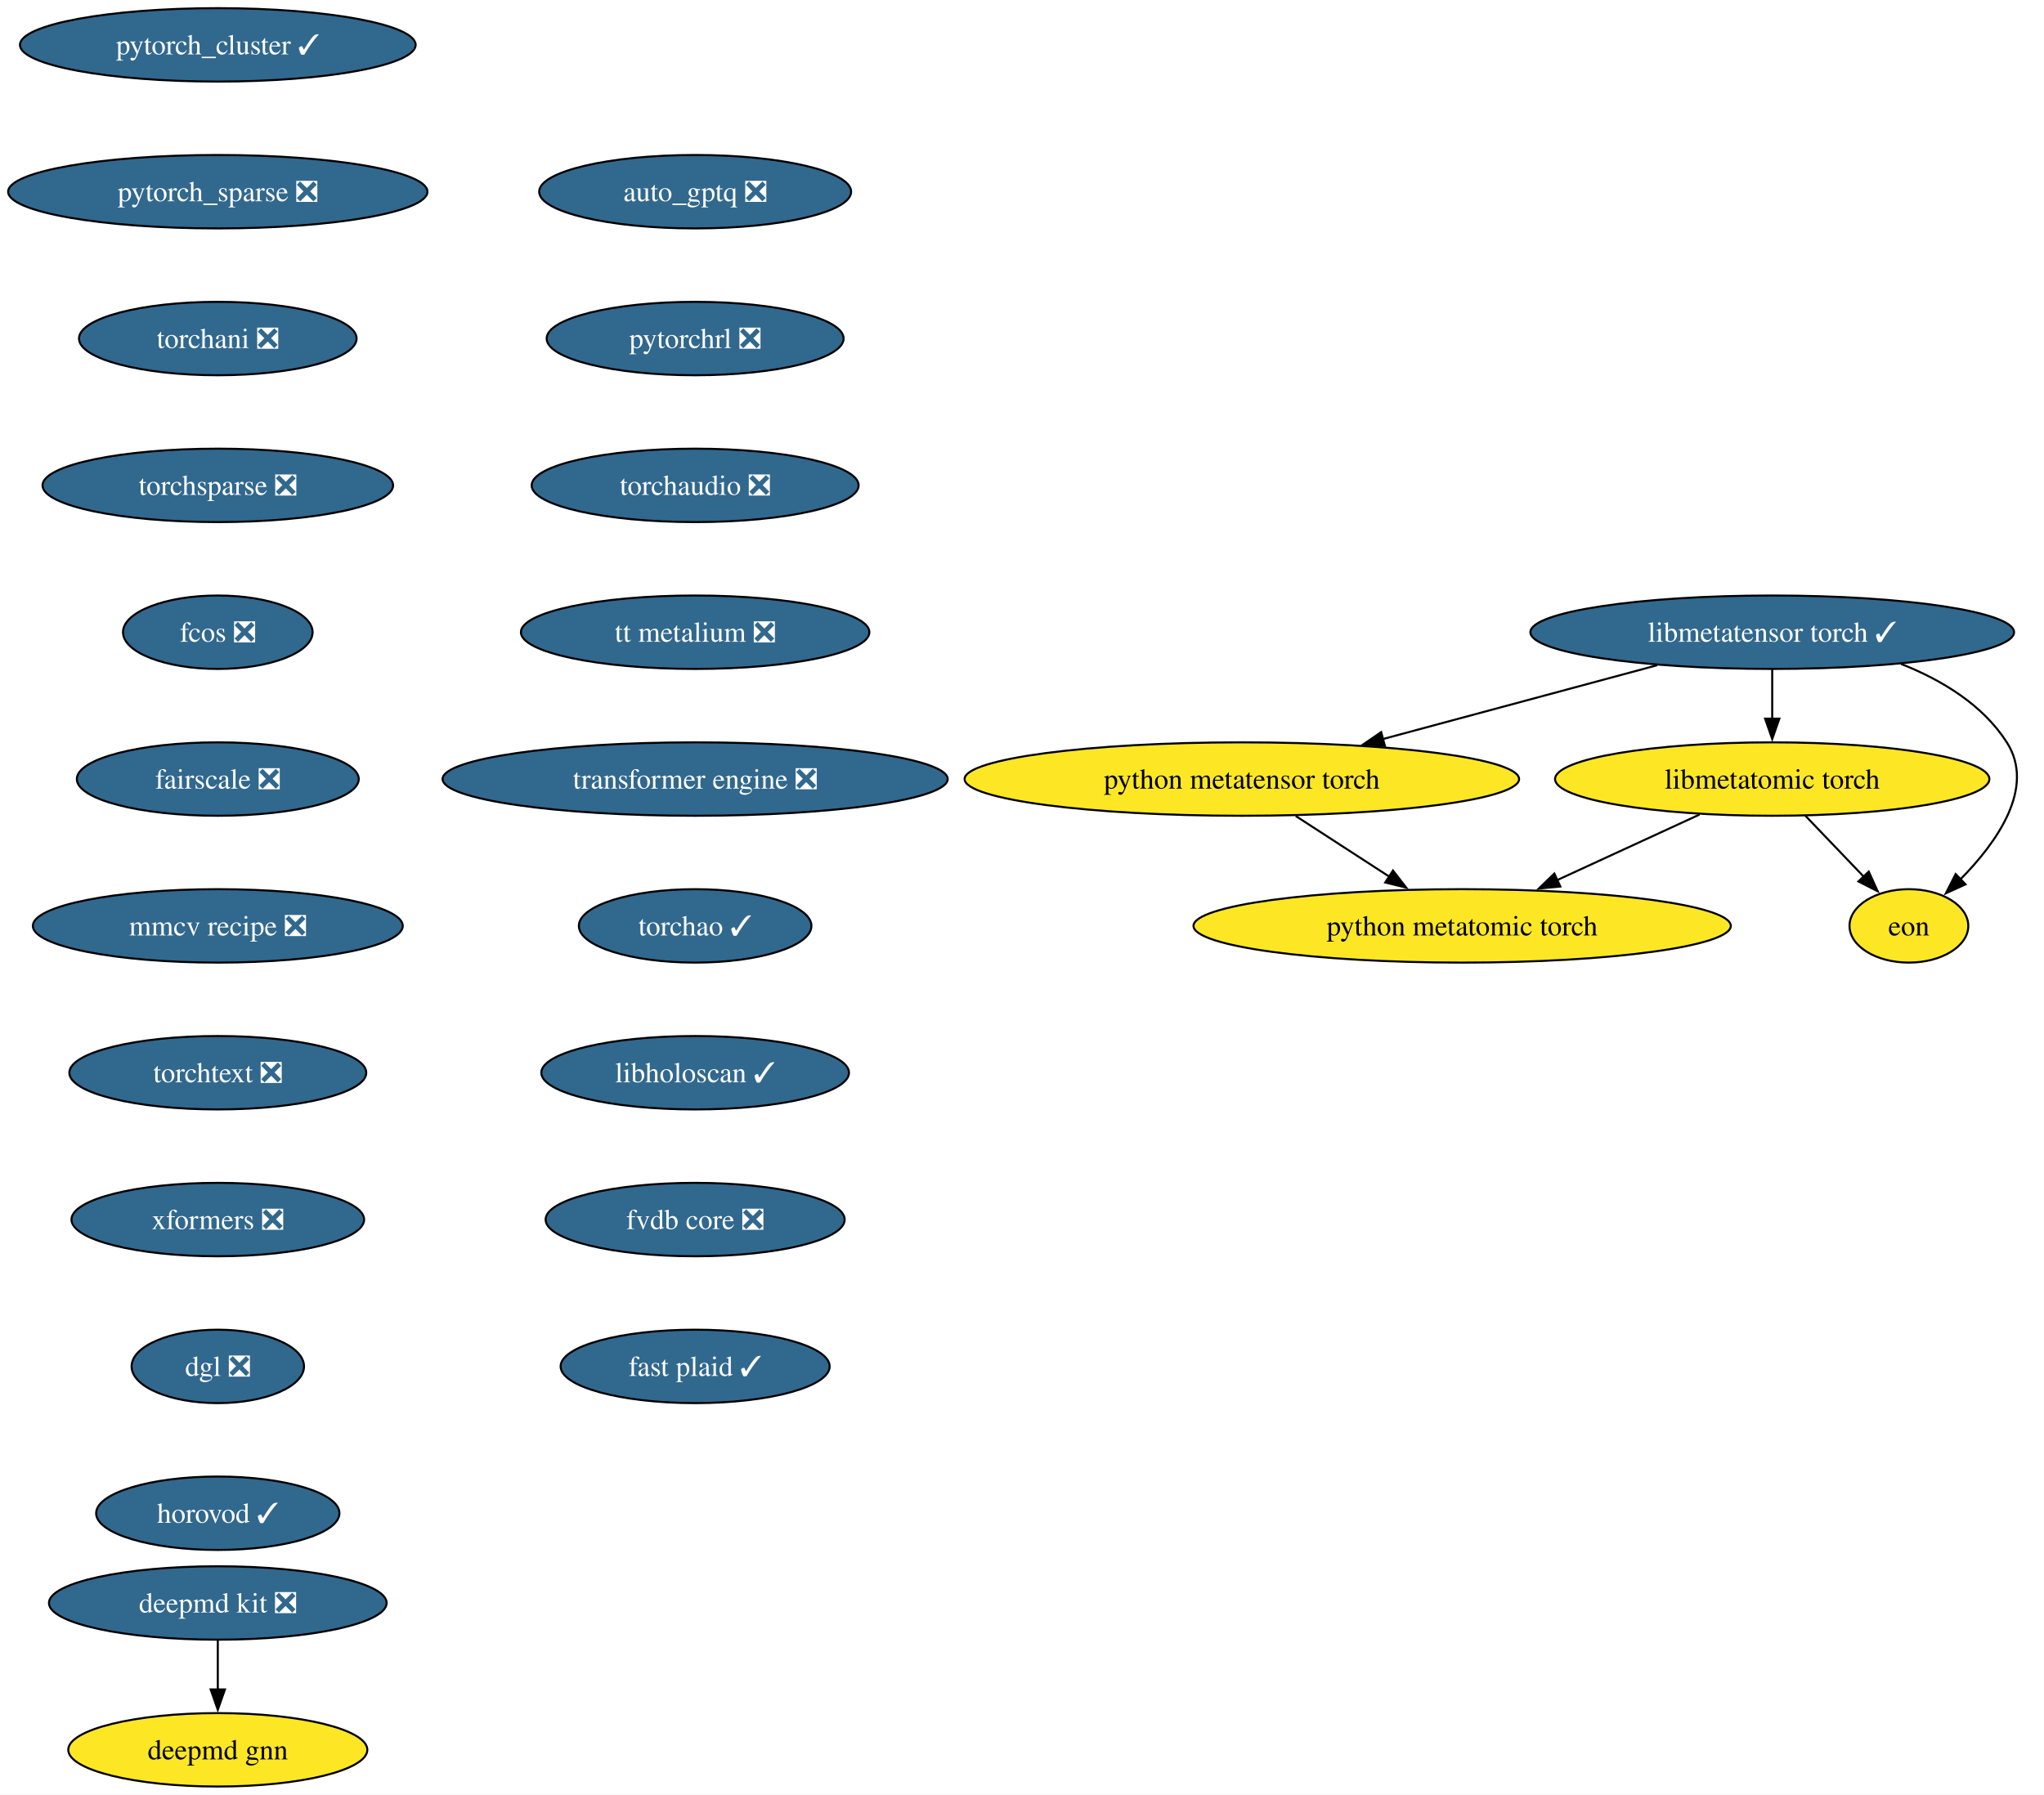
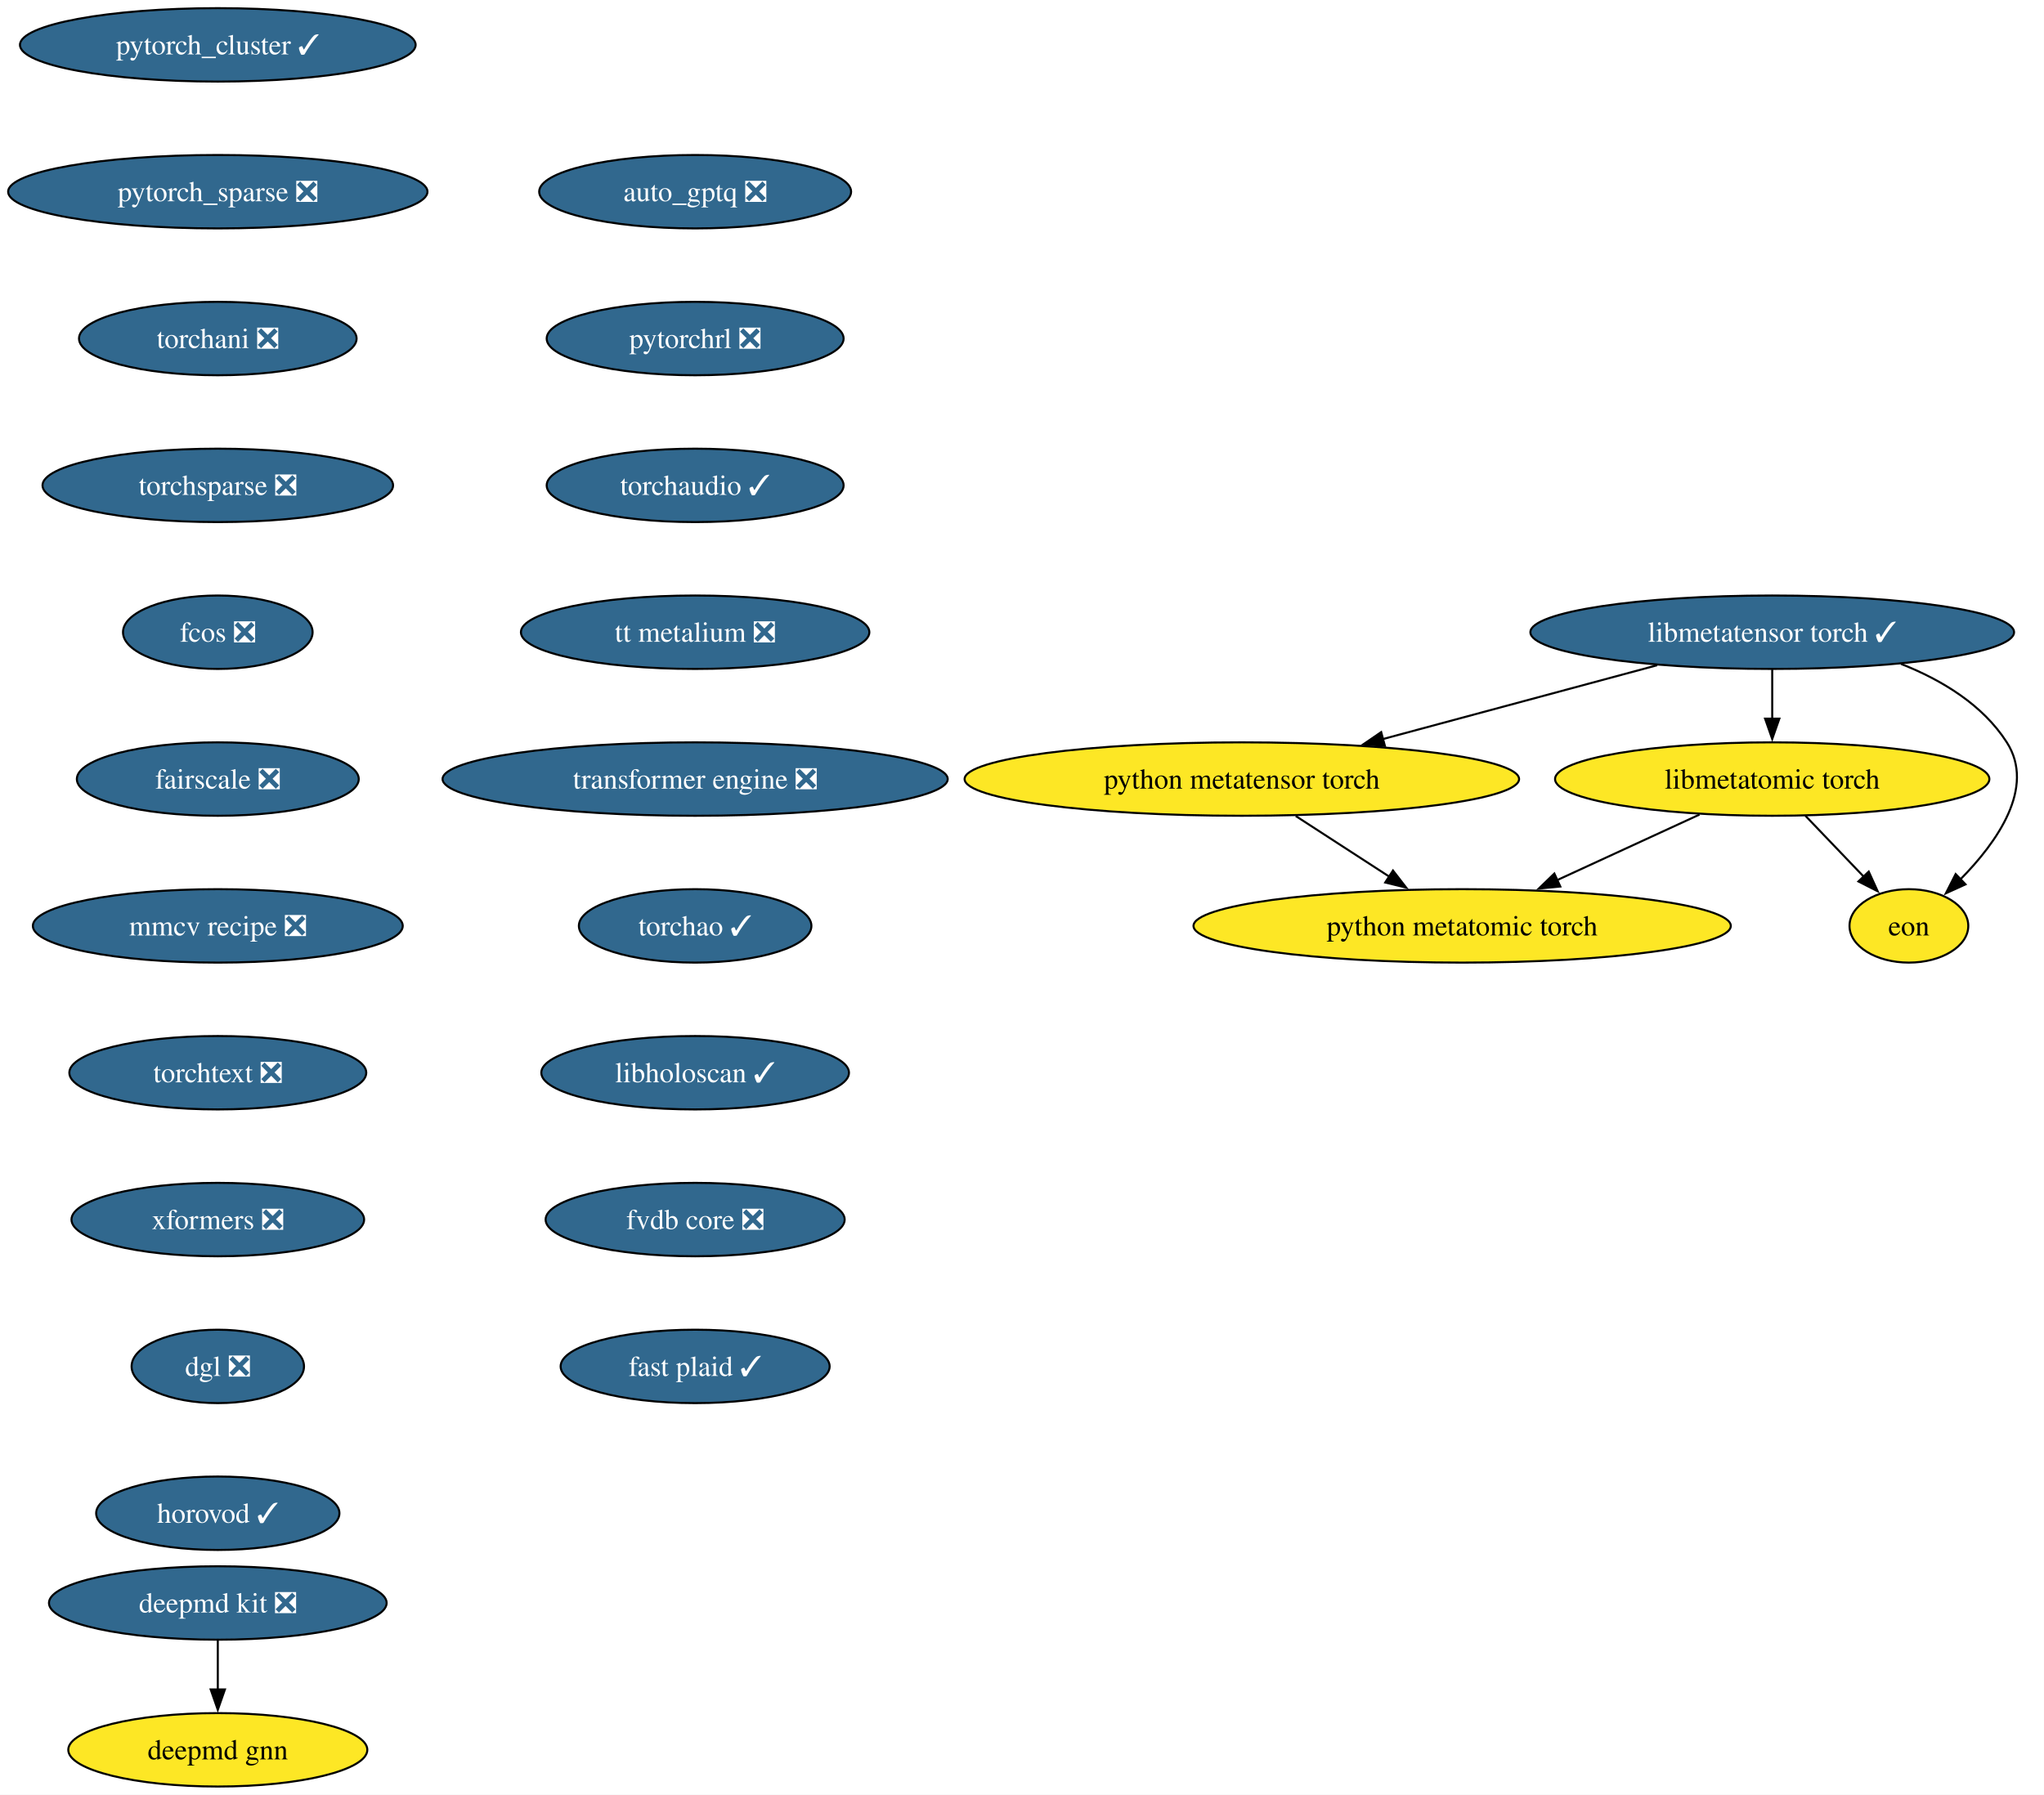
<svg xmlns="http://www.w3.org/2000/svg" xmlns:xlink="http://www.w3.org/1999/xlink" width="1002pt" height="880pt" viewBox="0.00 0.00 1002.00 880.00">
  <g id="graph0" class="graph" transform="scale(1 1) rotate(0) translate(4 876)">
    <polygon fill="white" stroke="none" points="-4,4 -4,-876 997.97,-876 997.97,4 -4,4" />
    <g id="node1" class="node">
      <g id="a_node1">
        <a xlink:href="https://github.com/conda-forge/deepmd-kit-feedstock/pull/134" xlink:title="deepmd kit ❎">
          <ellipse fill="#31688e" stroke="black" cx="102.77" cy="-90" rx="82.77" ry="18" />
          <text xml:space="preserve" text-anchor="middle" x="102.77" y="-85.33" font-family="Times,serif" font-size="14.00" fill="white">deepmd kit ❎</text>
        </a>
      </g>
    </g>
    <g id="node2" class="node">
      <g id="a_node2">
        <a xlink:href="https://github.com/conda-forge/deepmd-gnn-feedstock" xlink:title="deepmd gnn">
          <ellipse fill="#fde725" stroke="black" cx="102.77" cy="-18" rx="73.3" ry="18" />
          <text xml:space="preserve" text-anchor="middle" x="102.77" y="-13.32" font-family="Times,serif" font-size="14.00">deepmd gnn</text>
        </a>
      </g>
    </g>
    <g id="edge1" class="edge">
      <path fill="none" stroke="black" d="M102.77,-71.7C102.77,-64.41 102.77,-55.73 102.77,-47.54" />
      <polygon fill="black" stroke="black" points="106.27,-47.62 102.77,-37.62 99.27,-47.62 106.27,-47.62" />
    </g>
    <g id="node3" class="node">
      <g id="a_node3">
        <a xlink:href="https://github.com/conda-forge/pytorch_cluster-feedstock/pull/69" xlink:title="pytorch_cluster ✓">
          <ellipse fill="#31688e" stroke="black" cx="102.77" cy="-854" rx="96.98" ry="18" />
          <text xml:space="preserve" text-anchor="middle" x="102.77" y="-849.33" font-family="Times,serif" font-size="14.00" fill="white">pytorch_cluster ✓</text>
        </a>
      </g>
    </g>
    <g id="node4" class="node">
      <g id="a_node4">
        <a xlink:href="https://github.com/conda-forge/pytorch_sparse-feedstock/pull/80" xlink:title="pytorch_sparse ❎">
          <ellipse fill="#31688e" stroke="black" cx="102.77" cy="-782" rx="102.77" ry="18" />
          <text xml:space="preserve" text-anchor="middle" x="102.77" y="-777.33" font-family="Times,serif" font-size="14.00" fill="white">pytorch_sparse ❎</text>
        </a>
      </g>
    </g>
    <g id="node5" class="node">
      <g id="a_node5">
        <a xlink:href="https://github.com/conda-forge/torchani-feedstock/pull/63" xlink:title="torchani ❎">
          <ellipse fill="#31688e" stroke="black" cx="102.77" cy="-710" rx="68.04" ry="18" />
          <text xml:space="preserve" text-anchor="middle" x="102.77" y="-705.33" font-family="Times,serif" font-size="14.00" fill="white">torchani ❎</text>
        </a>
      </g>
    </g>
    <g id="node6" class="node">
      <g id="a_node6">
        <a xlink:href="https://github.com/conda-forge/torchsparse-feedstock/pull/48" xlink:title="torchsparse ❎">
          <ellipse fill="#31688e" stroke="black" cx="102.77" cy="-638" rx="85.93" ry="18" />
          <text xml:space="preserve" text-anchor="middle" x="102.77" y="-633.33" font-family="Times,serif" font-size="14.00" fill="white">torchsparse ❎</text>
        </a>
      </g>
    </g>
    <g id="node7" class="node">
      <g id="a_node7">
        <a xlink:href="https://github.com/conda-forge/fcos-feedstock/pull/32" xlink:title="fcos ❎">
          <ellipse fill="#31688e" stroke="black" cx="102.77" cy="-566" rx="46.47" ry="18" />
          <text xml:space="preserve" text-anchor="middle" x="102.77" y="-561.33" font-family="Times,serif" font-size="14.00" fill="white">fcos ❎</text>
        </a>
      </g>
    </g>
    <g id="node8" class="node">
      <g id="a_node8">
        <a xlink:href="https://github.com/conda-forge/fairscale-feedstock/pull/47" xlink:title="fairscale ❎">
          <ellipse fill="#31688e" stroke="black" cx="102.77" cy="-494" rx="69.1" ry="18" />
          <text xml:space="preserve" text-anchor="middle" x="102.77" y="-489.32" font-family="Times,serif" font-size="14.00" fill="white">fairscale ❎</text>
        </a>
      </g>
    </g>
    <g id="node9" class="node">
      <g id="a_node9">
        <a xlink:href="https://github.com/conda-forge/mmcv-recipe-feedstock/pull/53" xlink:title="mmcv recipe ❎">
          <ellipse fill="#31688e" stroke="black" cx="102.77" cy="-422" rx="90.67" ry="18" />
          <text xml:space="preserve" text-anchor="middle" x="102.77" y="-417.32" font-family="Times,serif" font-size="14.00" fill="white">mmcv recipe ❎</text>
        </a>
      </g>
    </g>
    <g id="node10" class="node">
      <g id="a_node10">
        <a xlink:href="https://github.com/conda-forge/torchtext-feedstock/pull/40" xlink:title="torchtext ❎">
          <ellipse fill="#31688e" stroke="black" cx="102.77" cy="-350" rx="72.78" ry="18" />
          <text xml:space="preserve" text-anchor="middle" x="102.77" y="-345.32" font-family="Times,serif" font-size="14.00" fill="white">torchtext ❎</text>
        </a>
      </g>
    </g>
    <g id="node11" class="node">
      <g id="a_node11">
        <a xlink:href="https://github.com/conda-forge/xformers-feedstock/pull/73" xlink:title="xformers ❎">
          <ellipse fill="#31688e" stroke="black" cx="102.77" cy="-278" rx="71.73" ry="18" />
          <text xml:space="preserve" text-anchor="middle" x="102.77" y="-273.32" font-family="Times,serif" font-size="14.00" fill="white">xformers ❎</text>
        </a>
      </g>
    </g>
    <g id="node12" class="node">
      <g id="a_node12">
        <a xlink:href="https://github.com/conda-forge/dgl-feedstock/pull/67" xlink:title="dgl ❎">
          <ellipse fill="#31688e" stroke="black" cx="102.77" cy="-206" rx="42.26" ry="18" />
          <text xml:space="preserve" text-anchor="middle" x="102.77" y="-201.33" font-family="Times,serif" font-size="14.00" fill="white">dgl ❎</text>
        </a>
      </g>
    </g>
    <g id="node13" class="node">
      <g id="a_node13">
        <a xlink:href="https://github.com/conda-forge/horovod-feedstock/pull/47" xlink:title="horovod ✓">
          <ellipse fill="#31688e" stroke="black" cx="102.77" cy="-134" rx="59.63" ry="18" />
          <text xml:space="preserve" text-anchor="middle" x="102.77" y="-129.32" font-family="Times,serif" font-size="14.00" fill="white">horovod ✓</text>
        </a>
      </g>
    </g>
    <g id="node14" class="node">
      <g id="a_node14">
        <a xlink:href="https://github.com/conda-forge/auto_gptq-feedstock/pull/24" xlink:title="auto_gptq ❎">
          <ellipse fill="#31688e" stroke="black" cx="336.77" cy="-782" rx="76.46" ry="18" />
          <text xml:space="preserve" text-anchor="middle" x="336.77" y="-777.33" font-family="Times,serif" font-size="14.00" fill="white">auto_gptq ❎</text>
        </a>
      </g>
    </g>
    <g id="node15" class="node">
      <g id="a_node15">
        <a xlink:href="https://github.com/conda-forge/pytorchrl-feedstock/pull/22" xlink:title="pytorchrl ❎">
          <ellipse fill="#31688e" stroke="black" cx="336.77" cy="-710" rx="72.78" ry="18" />
          <text xml:space="preserve" text-anchor="middle" x="336.77" y="-705.33" font-family="Times,serif" font-size="14.00" fill="white">pytorchrl ❎</text>
        </a>
      </g>
    </g>
    <g id="node21" class="node">
      <g id="a_node21">
-         <a xlink:href="https://github.com/conda-forge/torchaudio-feedstock/pull/49" xlink:title="torchaudio ❎">
-           <ellipse fill="#31688e" stroke="black" cx="336.77" cy="-638" rx="80.14" ry="18" />
-           <text xml:space="preserve" text-anchor="middle" x="336.77" y="-633.33" font-family="Times,serif" font-size="14.00" fill="white">torchaudio ❎</text>
+         <a xlink:href="https://github.com/conda-forge/torchaudio-feedstock/pull/49" xlink:title="torchaudio ✓">
+           <ellipse fill="#31688e" stroke="black" cx="336.77" cy="-638" rx="72.78" ry="18" />
+           <text xml:space="preserve" text-anchor="middle" x="336.77" y="-633.33" font-family="Times,serif" font-size="14.00" fill="white">torchaudio ✓</text>
        </a>
      </g>
    </g>
    <g id="node16" class="node">
      <g id="a_node16">
        <a xlink:href="https://github.com/conda-forge/libmetatensor-torch-feedstock/pull/41" xlink:title="libmetatensor torch ✓">
          <ellipse fill="#31688e" stroke="black" cx="864.77" cy="-566" rx="118.55" ry="18" />
          <text xml:space="preserve" text-anchor="middle" x="864.77" y="-561.33" font-family="Times,serif" font-size="14.00" fill="white">libmetatensor torch ✓</text>
        </a>
      </g>
    </g>
    <g id="node17" class="node">
      <g id="a_node17">
        <a xlink:href="https://github.com/conda-forge/python-metatensor-torch-feedstock" xlink:title="python metatensor torch">
          <ellipse fill="#fde725" stroke="black" cx="604.77" cy="-494" rx="135.91" ry="18" />
          <text xml:space="preserve" text-anchor="middle" x="604.77" y="-489.32" font-family="Times,serif" font-size="14.00">python metatensor torch</text>
        </a>
      </g>
    </g>
    <g id="edge13" class="edge">
      <path fill="none" stroke="black" d="M808.35,-549.81C768.87,-539.18 715.88,-524.91 673.86,-513.6" />
      <polygon fill="black" stroke="black" points="674.9,-510.26 664.33,-511.04 673.08,-517.02 674.9,-510.26" />
    </g>
    <g id="node18" class="node">
      <g id="a_node18">
        <a xlink:href="https://github.com/conda-forge/libmetatomic-torch-feedstock" xlink:title="libmetatomic torch">
          <ellipse fill="#fde725" stroke="black" cx="864.77" cy="-494" rx="106.45" ry="18" />
          <text xml:space="preserve" text-anchor="middle" x="864.77" y="-489.32" font-family="Times,serif" font-size="14.00">libmetatomic torch</text>
        </a>
      </g>
    </g>
    <g id="edge14" class="edge">
      <path fill="none" stroke="black" d="M864.77,-547.7C864.77,-540.41 864.77,-531.73 864.77,-523.54" />
      <polygon fill="black" stroke="black" points="868.27,-523.62 864.77,-513.62 861.27,-523.62 868.27,-523.62" />
    </g>
    <g id="node19" class="node">
      <g id="a_node19">
        <a xlink:href="https://github.com/conda-forge/eon-feedstock" xlink:title="eon">
          <ellipse fill="#fde725" stroke="black" cx="931.77" cy="-422" rx="29.11" ry="18" />
          <text xml:space="preserve" text-anchor="middle" x="931.77" y="-417.32" font-family="Times,serif" font-size="14.00">eon</text>
        </a>
      </g>
    </g>
    <g id="edge15" class="edge">
      <path fill="none" stroke="black" d="M927.93,-550.45C947.97,-542.53 967.97,-530.42 979.77,-512 993.97,-489.82 975.04,-463.07 956.93,-444.72" />
      <polygon fill="black" stroke="black" points="959.53,-442.37 949.89,-437.98 954.69,-447.42 959.53,-442.37" />
    </g>
    <g id="node20" class="node">
      <g id="a_node20">
        <a xlink:href="https://github.com/conda-forge/python-metatomic-torch-feedstock" xlink:title="python metatomic torch">
          <ellipse fill="#fde725" stroke="black" cx="712.77" cy="-422" rx="131.7" ry="18" />
          <text xml:space="preserve" text-anchor="middle" x="712.77" y="-417.32" font-family="Times,serif" font-size="14.00">python metatomic torch</text>
        </a>
      </g>
    </g>
    <g id="edge16" class="edge">
      <path fill="none" stroke="black" d="M631.19,-475.88C645.02,-466.91 662.15,-455.81 677.14,-446.09" />
      <polygon fill="black" stroke="black" points="678.86,-449.15 685.35,-440.77 675.05,-443.27 678.86,-449.15" />
    </g>
    <g id="edge17" class="edge">
      <path fill="none" stroke="black" d="M880.99,-476.05C889.61,-467.04 900.34,-455.83 909.72,-446.04" />
      <polygon fill="black" stroke="black" points="912.08,-448.63 916.47,-438.98 907.03,-443.79 912.08,-448.63" />
    </g>
    <g id="edge18" class="edge">
      <path fill="none" stroke="black" d="M829.13,-476.59C808.3,-466.99 781.77,-454.78 759.3,-444.43" />
      <polygon fill="black" stroke="black" points="760.89,-441.31 750.35,-440.31 757.97,-447.67 760.89,-441.31" />
    </g>
    <g id="node22" class="node">
      <g id="a_node22">
        <a xlink:href="https://github.com/conda-forge/tt-metalium-feedstock/pull/24" xlink:title="tt metalium ❎">
          <ellipse fill="#31688e" stroke="black" cx="336.77" cy="-566" rx="85.41" ry="18" />
          <text xml:space="preserve" text-anchor="middle" x="336.77" y="-561.33" font-family="Times,serif" font-size="14.00" fill="white">tt metalium ❎</text>
        </a>
      </g>
    </g>
    <g id="node23" class="node">
      <g id="a_node23">
        <a xlink:href="https://github.com/conda-forge/transformer-engine-feedstock/pull/41" xlink:title="transformer engine ❎">
          <ellipse fill="#31688e" stroke="black" cx="336.77" cy="-494" rx="123.81" ry="18" />
          <text xml:space="preserve" text-anchor="middle" x="336.77" y="-489.32" font-family="Times,serif" font-size="14.00" fill="white">transformer engine ❎</text>
        </a>
      </g>
    </g>
    <g id="node24" class="node">
      <g id="a_node24">
        <a xlink:href="https://github.com/conda-forge/torchao-feedstock/pull/17" xlink:title="torchao ✓">
          <ellipse fill="#31688e" stroke="black" cx="336.77" cy="-422" rx="57" ry="18" />
          <text xml:space="preserve" text-anchor="middle" x="336.77" y="-417.32" font-family="Times,serif" font-size="14.00" fill="white">torchao ✓</text>
        </a>
      </g>
    </g>
    <g id="node25" class="node">
      <g id="a_node25">
        <a xlink:href="https://github.com/conda-forge/libholoscan-feedstock/pull/14" xlink:title="libholoscan ✓">
          <ellipse fill="#31688e" stroke="black" cx="336.77" cy="-350" rx="75.41" ry="18" />
          <text xml:space="preserve" text-anchor="middle" x="336.77" y="-345.32" font-family="Times,serif" font-size="14.00" fill="white">libholoscan ✓</text>
        </a>
      </g>
    </g>
    <g id="node26" class="node">
      <g id="a_node26">
        <a xlink:href="https://github.com/conda-forge/fvdb-core-feedstock/pull/35" xlink:title="fvdb core ❎">
          <ellipse fill="#31688e" stroke="black" cx="336.77" cy="-278" rx="73.3" ry="18" />
          <text xml:space="preserve" text-anchor="middle" x="336.77" y="-273.32" font-family="Times,serif" font-size="14.00" fill="white">fvdb core ❎</text>
        </a>
      </g>
    </g>
    <g id="node27" class="node">
      <g id="a_node27">
        <a xlink:href="https://github.com/conda-forge/fast-plaid-feedstock/pull/4" xlink:title="fast plaid ✓">
          <ellipse fill="#31688e" stroke="black" cx="336.77" cy="-206" rx="65.94" ry="18" />
          <text xml:space="preserve" text-anchor="middle" x="336.77" y="-201.32" font-family="Times,serif" font-size="14.00" fill="white">fast plaid ✓</text>
        </a>
      </g>
    </g>
  </g>
</svg>
